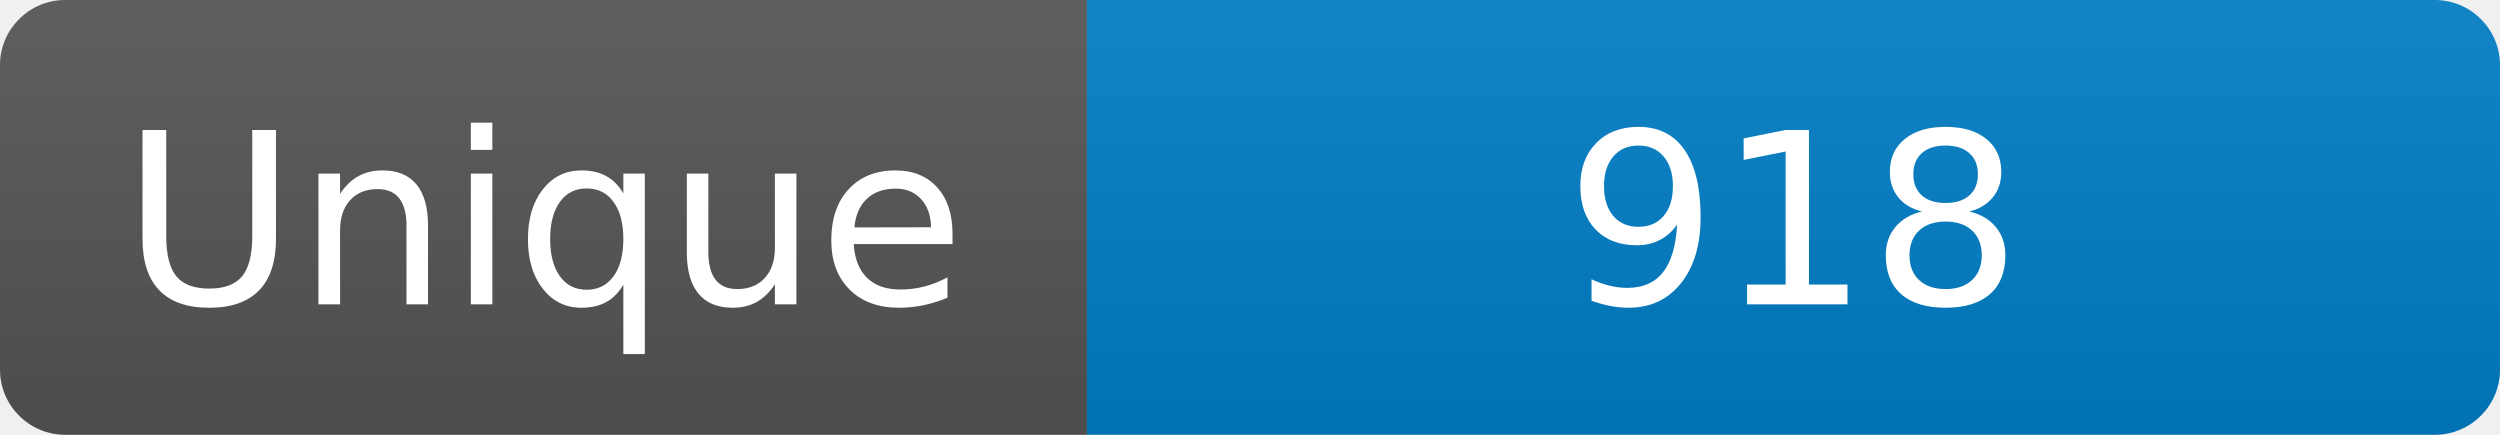
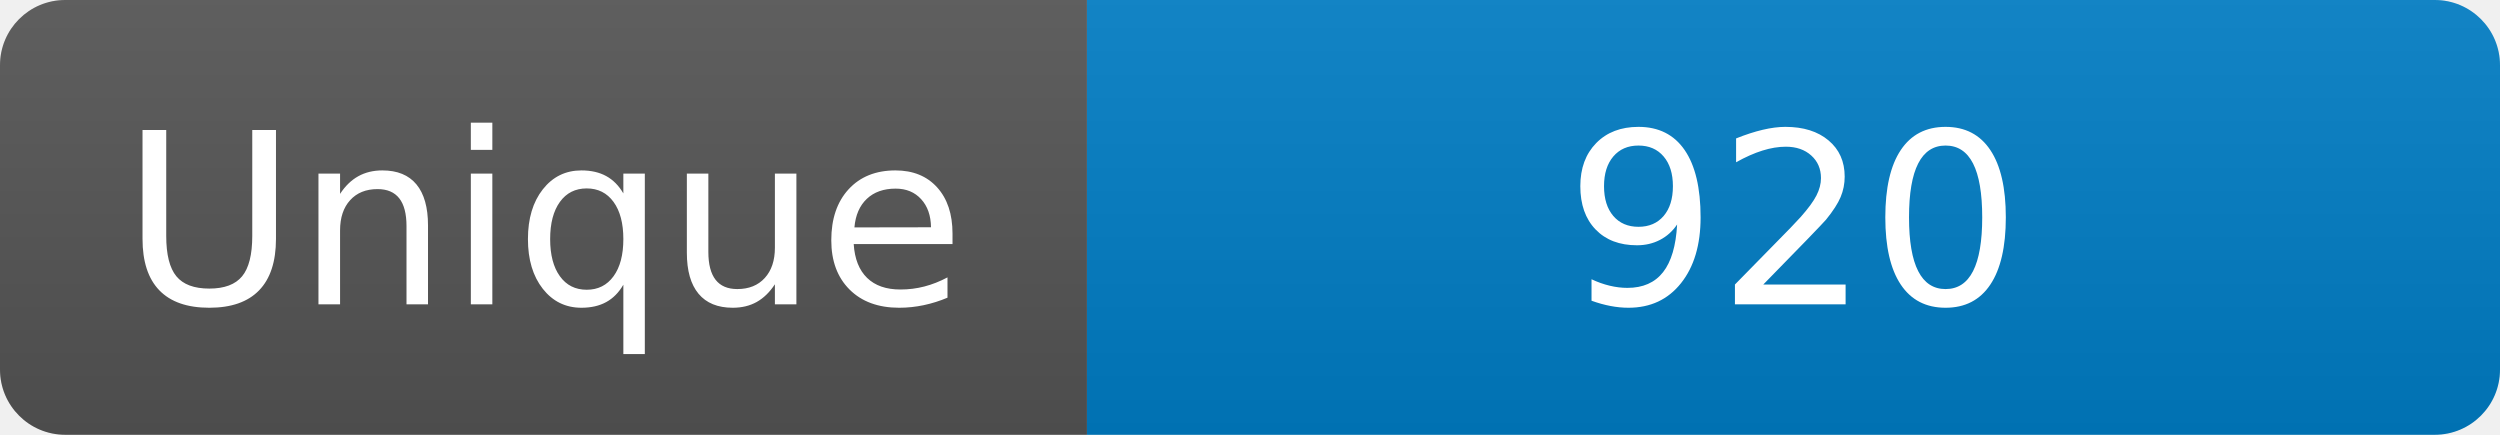
<svg xmlns="http://www.w3.org/2000/svg" width="115" height="20" role="img" aria-label="Maintained?: yes">
  <linearGradient id="s" x2="0" y2="100%">
    <stop offset="0" stop-color="#bbb" stop-opacity=".1" />
    <stop offset="1" stop-opacity=".1" />
  </linearGradient>
  <clipPath id="r">
    <rect width="115" height="20" rx="3" fill="#fff" />
  </clipPath>
  <g clip-path="url(#r)">
    <rect width="50" height="20" fill="#555" />
    <rect x="50" width="160" height="20" fill="#007ec6" />
    <rect width="115" height="20" fill="url(#s)" />
  </g>
  <g fill="#fff" text-anchor="middle" font-family="Verdana,Geneva,DejaVu Sans,sans-serif" font-size="110">
    <text x="250" y="140" transform="scale(.1)" fill="#fff">Unique</text>
-     <text x="825" y="140" transform="scale(.1)" fill="#fff">918</text>
+     <text x="825" y="140" transform="scale(.1)" fill="#fff">920</text>
  </g>
</svg>
